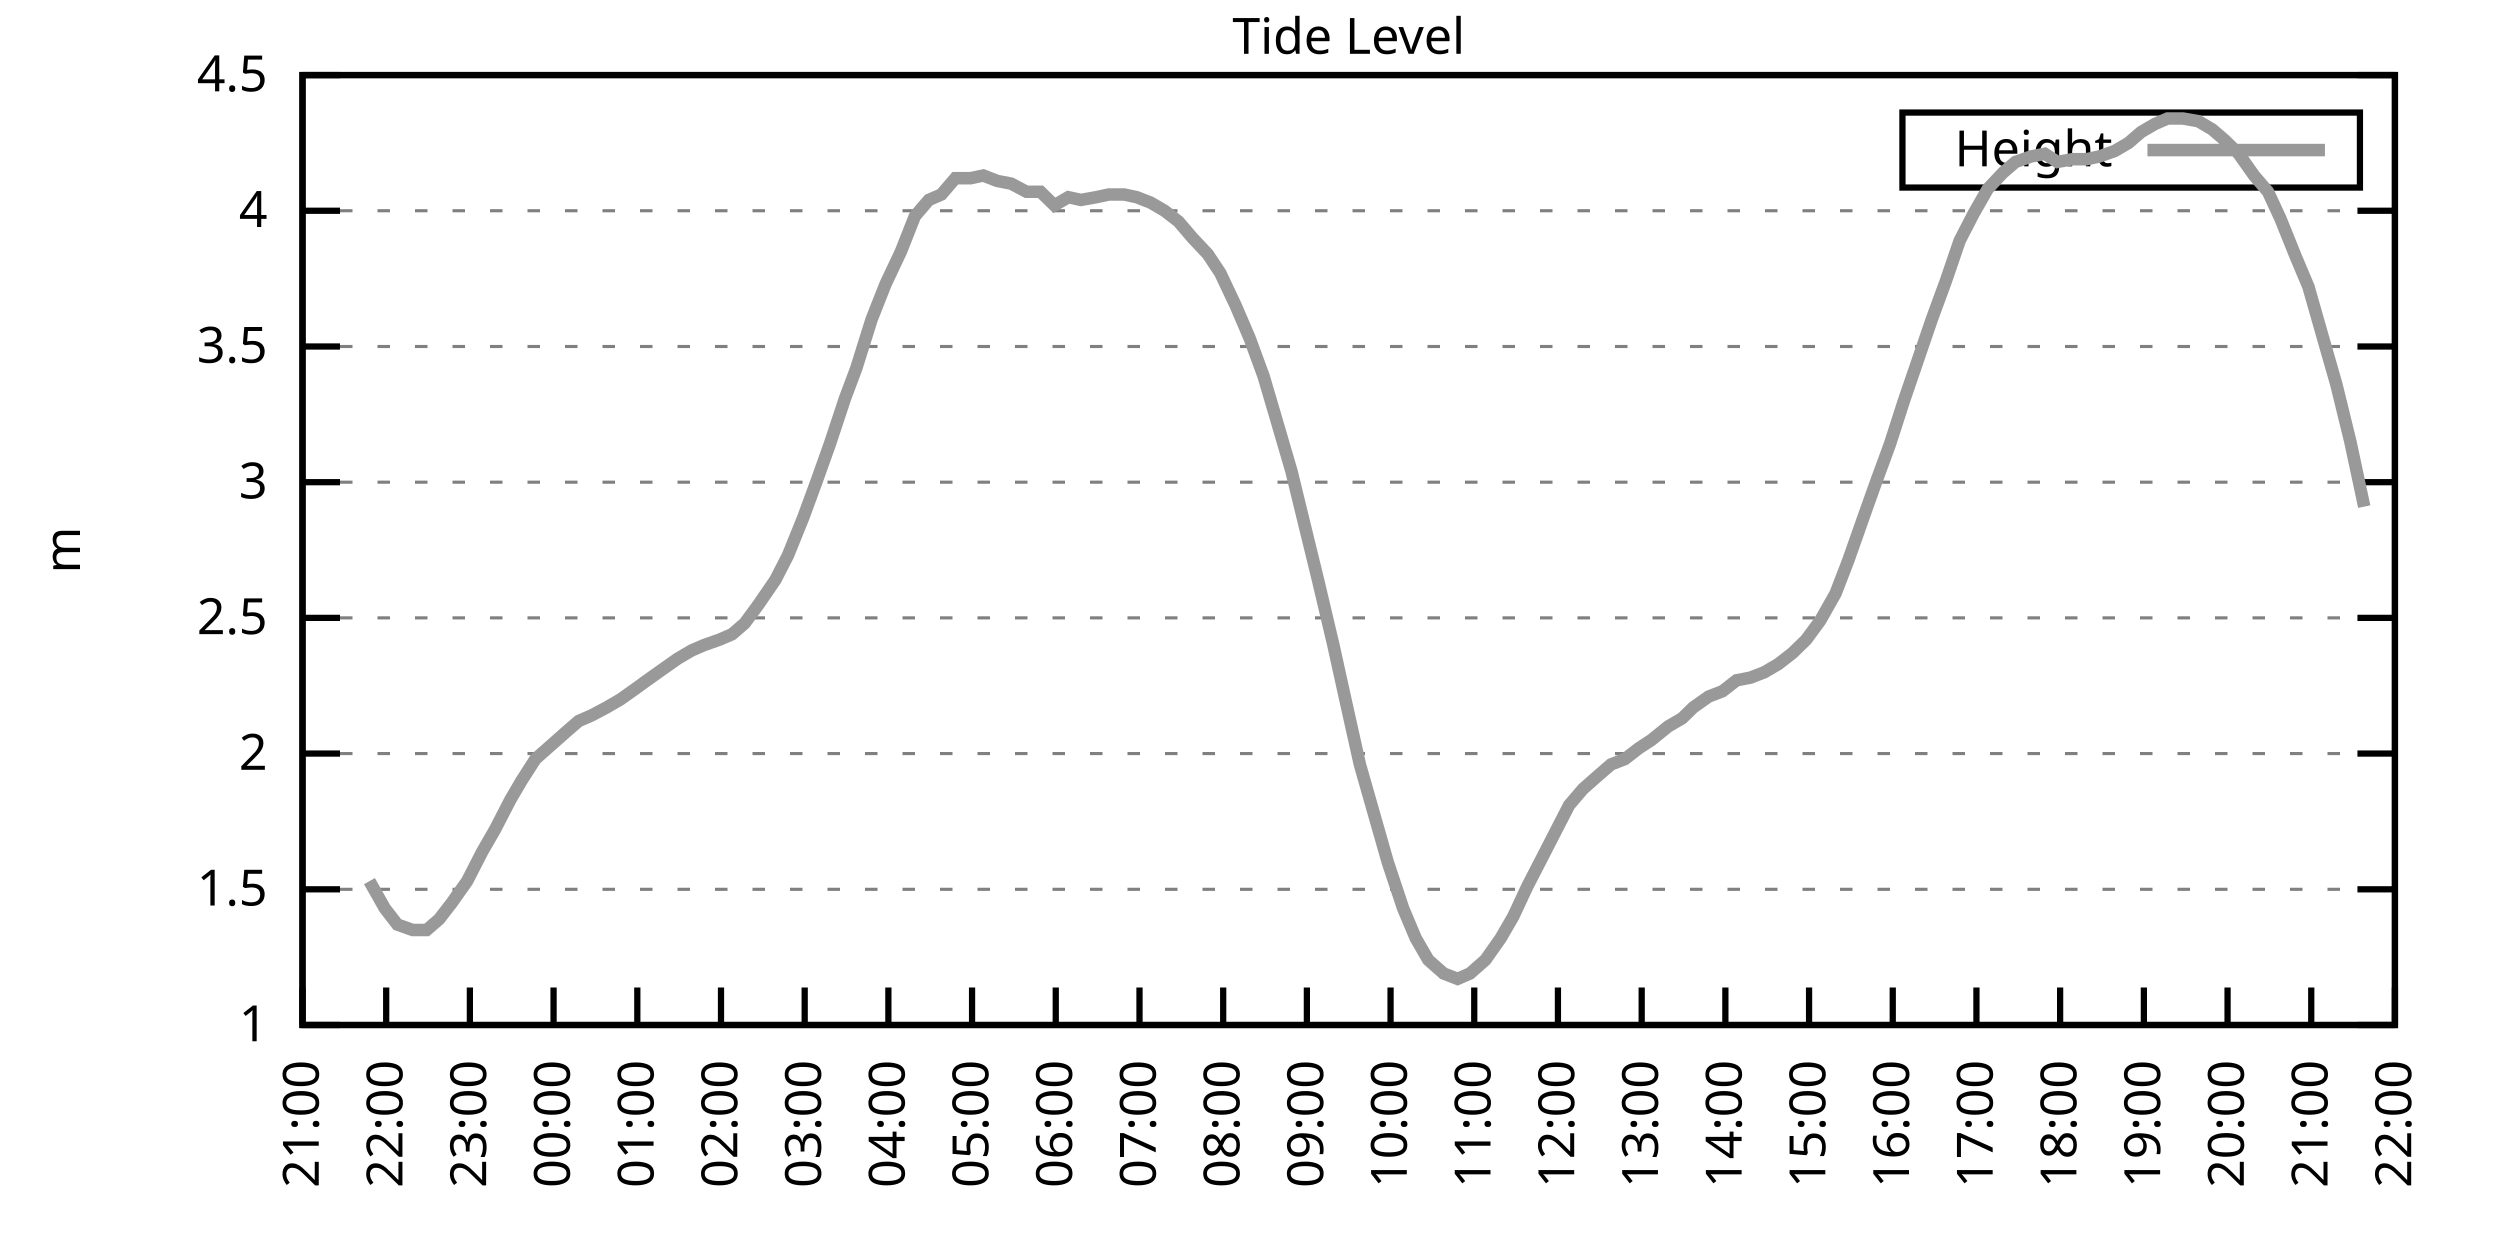
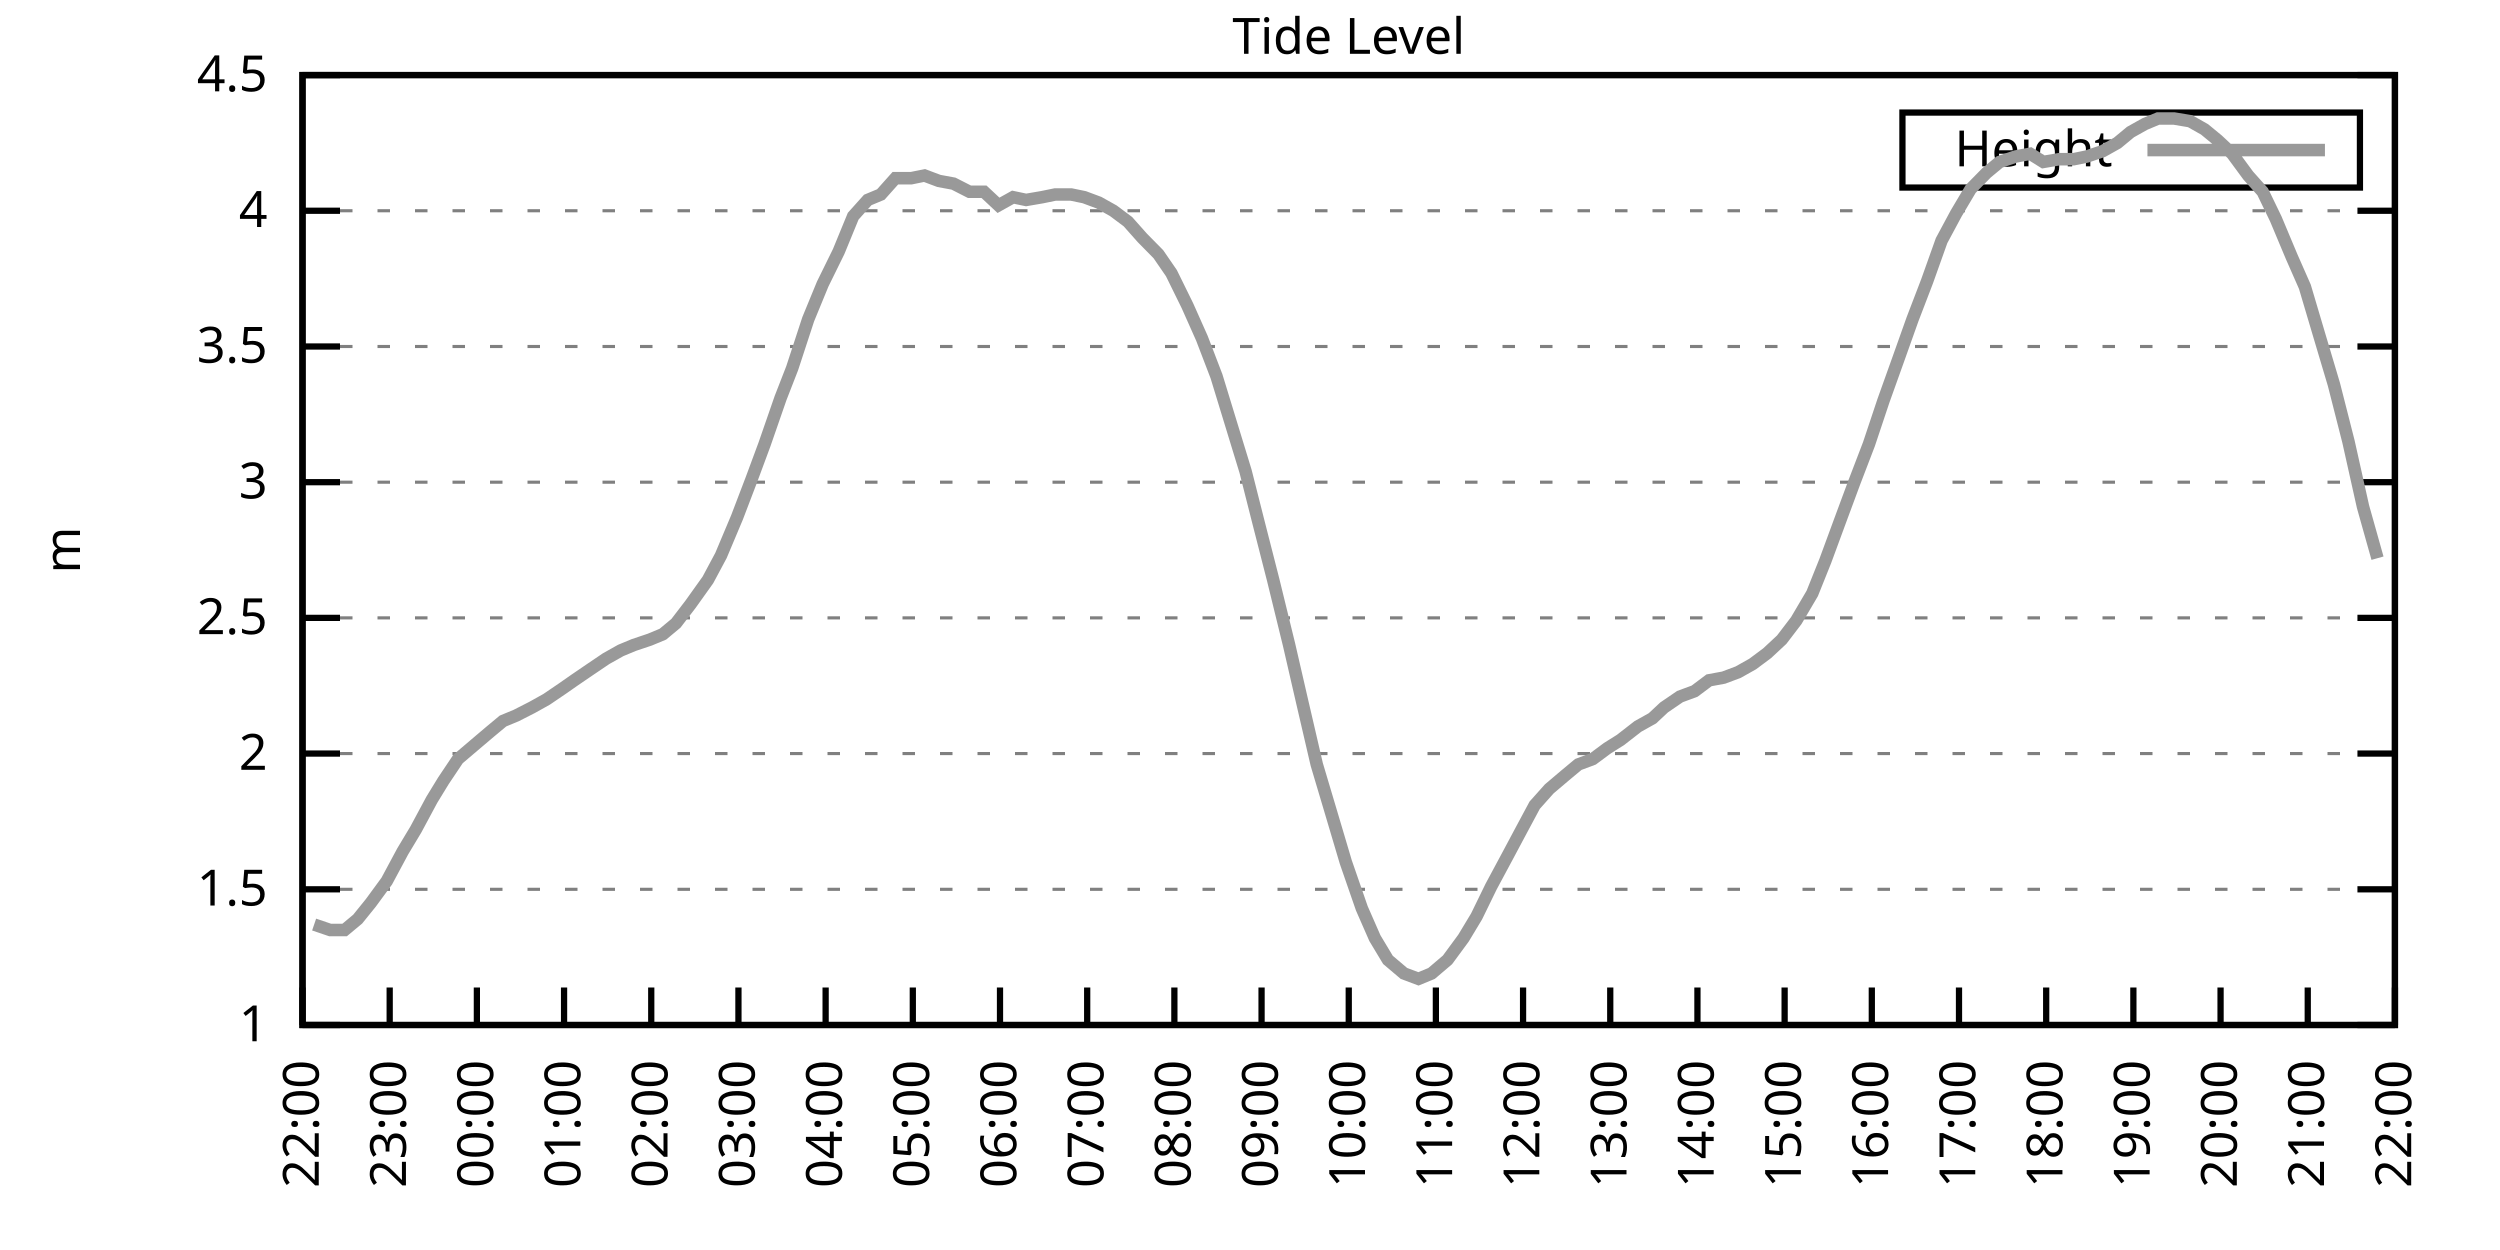
<svg xmlns="http://www.w3.org/2000/svg" xmlns:xlink="http://www.w3.org/1999/xlink" width="400" height="200" viewBox="0 0 400 200">
  <g id="gnuplot_canvas">
    <rect x="0" y="0" width="400" height="200" fill="none" />
    <defs>
      <circle id="gpDot" r="0.5" stroke-width="0.5" stroke="currentColor" />
      <path id="gpPt0" stroke-width="0.333" stroke="currentColor" d="M-1,0 h2 M0,-1 v2" />
      <path id="gpPt1" stroke-width="0.333" stroke="currentColor" d="M-1,-1 L1,1 M1,-1 L-1,1" />
      <path id="gpPt2" stroke-width="0.333" stroke="currentColor" d="M-1,0 L1,0 M0,-1 L0,1 M-1,-1 L1,1 M-1,1 L1,-1" />
      <rect id="gpPt3" stroke-width="0.333" stroke="currentColor" x="-1" y="-1" width="2" height="2" />
      <rect id="gpPt4" stroke-width="0.333" stroke="currentColor" fill="currentColor" x="-1" y="-1" width="2" height="2" />
      <circle id="gpPt5" stroke-width="0.333" stroke="currentColor" cx="0" cy="0" r="1" />
      <use xlink:href="#gpPt5" id="gpPt6" fill="currentColor" stroke="none" />
      <path id="gpPt7" stroke-width="0.333" stroke="currentColor" d="M0,-1.33 L-1.33,0.67 L1.33,0.67 z" />
      <use xlink:href="#gpPt7" id="gpPt8" fill="currentColor" stroke="none" />
      <use xlink:href="#gpPt7" id="gpPt9" stroke="currentColor" transform="rotate(180)" />
      <use xlink:href="#gpPt9" id="gpPt10" fill="currentColor" stroke="none" />
      <use xlink:href="#gpPt3" id="gpPt11" stroke="currentColor" transform="rotate(45)" />
      <use xlink:href="#gpPt11" id="gpPt12" fill="currentColor" stroke="none" />
      <path id="gpPt13" stroke-width="0.333" stroke="currentColor" d="M0,1.330 L1.265,0.411 L0.782,-1.067 L-0.782,-1.076 L-1.265,0.411 z" />
      <use xlink:href="#gpPt13" id="gpPt14" fill="currentColor" stroke="none" />
      <filter id="textbox" filterUnits="objectBoundingBox" x="0" y="0" height="1" width="1">
        <feFlood flood-color="white" flood-opacity="1" result="bgnd" />
        <feComposite in="SourceGraphic" in2="bgnd" operator="atop" />
      </filter>
      <filter id="greybox" filterUnits="objectBoundingBox" x="0" y="0" height="1" width="1">
        <feFlood flood-color="lightgrey" flood-opacity="1" result="grey" />
        <feComposite in="SourceGraphic" in2="grey" operator="atop" />
      </filter>
    </defs>
    <g fill="none" color="white" stroke="currentColor" stroke-width="1.00" stroke-linecap="butt" stroke-linejoin="miter">
</g>
    <g fill="none" color="black" stroke="currentColor" stroke-width="1.00" stroke-linecap="butt" stroke-linejoin="miter">
      <g stroke="none" shape-rendering="crispEdges">
        <polygon fill="rgb(255, 255, 255)" points="48.40,164.00 383.18,164.00 383.18,12.02 48.40,12.02 " />
      </g>
    </g>
    <g fill="none" color="black" stroke="currentColor" stroke-width="1.00" stroke-linecap="butt" stroke-linejoin="miter">
</g>
    <g fill="none" color="black" stroke="black" stroke-width="0.50" stroke-linecap="butt" stroke-linejoin="miter">
</g>
    <g fill="none" color="gray" stroke="currentColor" stroke-width="0.50" stroke-linecap="butt" stroke-linejoin="miter">
      <path stroke="gray" stroke-dasharray="2,4" class="gridline" d="M48.40,164.00 L383.19,164.00  " />
    </g>
    <g fill="none" color="gray" stroke="gray" stroke-width="1.00" stroke-linecap="butt" stroke-linejoin="miter">
</g>
    <g fill="none" color="black" stroke="currentColor" stroke-width="1.00" stroke-linecap="butt" stroke-linejoin="miter">
      <path stroke="black" d="M48.40,164.00 L54.40,164.00 M383.19,164.00 L377.19,164.00  " />
      <g transform="translate(42.80,166.60)" stroke="none" fill="black" font-family="Sans" font-size="8.00" text-anchor="end">
        <text>
          <tspan font-family="Sans"> 1</tspan>
        </text>
      </g>
    </g>
    <g fill="none" color="black" stroke="currentColor" stroke-width="1.00" stroke-linecap="butt" stroke-linejoin="miter">
</g>
    <g fill="none" color="black" stroke="black" stroke-width="0.50" stroke-linecap="butt" stroke-linejoin="miter">
</g>
    <g fill="none" color="gray" stroke="currentColor" stroke-width="0.50" stroke-linecap="butt" stroke-linejoin="miter">
      <path stroke="gray" stroke-dasharray="2,4" class="gridline" d="M48.40,142.29 L383.19,142.29  " />
    </g>
    <g fill="none" color="gray" stroke="gray" stroke-width="1.00" stroke-linecap="butt" stroke-linejoin="miter">
</g>
    <g fill="none" color="black" stroke="currentColor" stroke-width="1.00" stroke-linecap="butt" stroke-linejoin="miter">
      <path stroke="black" d="M48.40,142.29 L54.40,142.29 M383.19,142.29 L377.19,142.29  " />
      <g transform="translate(42.80,144.89)" stroke="none" fill="black" font-family="Sans" font-size="8.00" text-anchor="end">
        <text>
          <tspan font-family="Sans"> 1.5</tspan>
        </text>
      </g>
    </g>
    <g fill="none" color="black" stroke="currentColor" stroke-width="1.00" stroke-linecap="butt" stroke-linejoin="miter">
</g>
    <g fill="none" color="black" stroke="black" stroke-width="0.50" stroke-linecap="butt" stroke-linejoin="miter">
</g>
    <g fill="none" color="gray" stroke="currentColor" stroke-width="0.50" stroke-linecap="butt" stroke-linejoin="miter">
      <path stroke="gray" stroke-dasharray="2,4" class="gridline" d="M48.40,120.57 L383.19,120.57  " />
    </g>
    <g fill="none" color="gray" stroke="gray" stroke-width="1.00" stroke-linecap="butt" stroke-linejoin="miter">
</g>
    <g fill="none" color="black" stroke="currentColor" stroke-width="1.00" stroke-linecap="butt" stroke-linejoin="miter">
      <path stroke="black" d="M48.40,120.57 L54.40,120.57 M383.19,120.57 L377.19,120.57  " />
      <g transform="translate(42.80,123.17)" stroke="none" fill="black" font-family="Sans" font-size="8.00" text-anchor="end">
        <text>
          <tspan font-family="Sans"> 2</tspan>
        </text>
      </g>
    </g>
    <g fill="none" color="black" stroke="currentColor" stroke-width="1.00" stroke-linecap="butt" stroke-linejoin="miter">
</g>
    <g fill="none" color="black" stroke="black" stroke-width="0.50" stroke-linecap="butt" stroke-linejoin="miter">
</g>
    <g fill="none" color="gray" stroke="currentColor" stroke-width="0.50" stroke-linecap="butt" stroke-linejoin="miter">
      <path stroke="gray" stroke-dasharray="2,4" class="gridline" d="M48.40,98.86 L383.19,98.86  " />
    </g>
    <g fill="none" color="gray" stroke="gray" stroke-width="1.00" stroke-linecap="butt" stroke-linejoin="miter">
</g>
    <g fill="none" color="black" stroke="currentColor" stroke-width="1.00" stroke-linecap="butt" stroke-linejoin="miter">
      <path stroke="black" d="M48.40,98.86 L54.40,98.86 M383.19,98.86 L377.19,98.86  " />
      <g transform="translate(42.80,101.46)" stroke="none" fill="black" font-family="Sans" font-size="8.00" text-anchor="end">
        <text>
          <tspan font-family="Sans"> 2.5</tspan>
        </text>
      </g>
    </g>
    <g fill="none" color="black" stroke="currentColor" stroke-width="1.00" stroke-linecap="butt" stroke-linejoin="miter">
</g>
    <g fill="none" color="black" stroke="black" stroke-width="0.50" stroke-linecap="butt" stroke-linejoin="miter">
</g>
    <g fill="none" color="gray" stroke="currentColor" stroke-width="0.50" stroke-linecap="butt" stroke-linejoin="miter">
      <path stroke="gray" stroke-dasharray="2,4" class="gridline" d="M48.40,77.15 L383.19,77.15  " />
    </g>
    <g fill="none" color="gray" stroke="gray" stroke-width="1.00" stroke-linecap="butt" stroke-linejoin="miter">
</g>
    <g fill="none" color="black" stroke="currentColor" stroke-width="1.00" stroke-linecap="butt" stroke-linejoin="miter">
      <path stroke="black" d="M48.40,77.15 L54.40,77.15 M383.19,77.15 L377.19,77.15  " />
      <g transform="translate(42.80,79.75)" stroke="none" fill="black" font-family="Sans" font-size="8.00" text-anchor="end">
        <text>
          <tspan font-family="Sans"> 3</tspan>
        </text>
      </g>
    </g>
    <g fill="none" color="black" stroke="currentColor" stroke-width="1.00" stroke-linecap="butt" stroke-linejoin="miter">
</g>
    <g fill="none" color="black" stroke="black" stroke-width="0.50" stroke-linecap="butt" stroke-linejoin="miter">
</g>
    <g fill="none" color="gray" stroke="currentColor" stroke-width="0.50" stroke-linecap="butt" stroke-linejoin="miter">
      <path stroke="gray" stroke-dasharray="2,4" class="gridline" d="M48.40,55.44 L383.19,55.44  " />
    </g>
    <g fill="none" color="gray" stroke="gray" stroke-width="1.00" stroke-linecap="butt" stroke-linejoin="miter">
</g>
    <g fill="none" color="black" stroke="currentColor" stroke-width="1.00" stroke-linecap="butt" stroke-linejoin="miter">
      <path stroke="black" d="M48.40,55.44 L54.40,55.44 M383.19,55.44 L377.19,55.44  " />
      <g transform="translate(42.80,58.04)" stroke="none" fill="black" font-family="Sans" font-size="8.00" text-anchor="end">
        <text>
          <tspan font-family="Sans"> 3.5</tspan>
        </text>
      </g>
    </g>
    <g fill="none" color="black" stroke="currentColor" stroke-width="1.00" stroke-linecap="butt" stroke-linejoin="miter">
</g>
    <g fill="none" color="black" stroke="black" stroke-width="0.50" stroke-linecap="butt" stroke-linejoin="miter">
</g>
    <g fill="none" color="gray" stroke="currentColor" stroke-width="0.50" stroke-linecap="butt" stroke-linejoin="miter">
      <path stroke="gray" stroke-dasharray="2,4" class="gridline" d="M48.40,33.72 L383.19,33.72  " />
    </g>
    <g fill="none" color="gray" stroke="gray" stroke-width="1.00" stroke-linecap="butt" stroke-linejoin="miter">
</g>
    <g fill="none" color="black" stroke="currentColor" stroke-width="1.00" stroke-linecap="butt" stroke-linejoin="miter">
      <path stroke="black" d="M48.40,33.72 L54.40,33.72 M383.19,33.72 L377.19,33.72  " />
      <g transform="translate(42.80,36.32)" stroke="none" fill="black" font-family="Sans" font-size="8.00" text-anchor="end">
        <text>
          <tspan font-family="Sans"> 4</tspan>
        </text>
      </g>
    </g>
    <g fill="none" color="black" stroke="currentColor" stroke-width="1.00" stroke-linecap="butt" stroke-linejoin="miter">
</g>
    <g fill="none" color="black" stroke="black" stroke-width="0.50" stroke-linecap="butt" stroke-linejoin="miter">
</g>
    <g fill="none" color="gray" stroke="currentColor" stroke-width="0.50" stroke-linecap="butt" stroke-linejoin="miter">
      <path stroke="gray" stroke-dasharray="2,4" class="gridline" d="M48.40,12.01 L383.19,12.01  " />
    </g>
    <g fill="none" color="gray" stroke="gray" stroke-width="1.00" stroke-linecap="butt" stroke-linejoin="miter">
</g>
    <g fill="none" color="black" stroke="currentColor" stroke-width="1.00" stroke-linecap="butt" stroke-linejoin="miter">
      <path stroke="black" d="M48.40,12.01 L54.40,12.01 M383.19,12.01 L377.19,12.01  " />
      <g transform="translate(42.80,14.61)" stroke="none" fill="black" font-family="Sans" font-size="8.00" text-anchor="end">
        <text>
          <tspan font-family="Sans"> 4.5</tspan>
        </text>
      </g>
    </g>
    <g fill="none" color="black" stroke="currentColor" stroke-width="1.00" stroke-linecap="butt" stroke-linejoin="miter">
      <path stroke="black" d="M48.40,164.00 L48.40,158.00  " />
      <g transform="translate(51.00,169.60) rotate(270.00)" stroke="none" fill="black" font-family="Sans" font-size="8.00" text-anchor="end">
        <text>
-           <tspan font-family="Sans">21:00</tspan>
-         </text>
-       </g>
-     </g>
-     <g fill="none" color="black" stroke="currentColor" stroke-width="1.00" stroke-linecap="butt" stroke-linejoin="miter">
-       <path stroke="black" d="M61.79,164.00 L61.79,158.00  " />
-       <g transform="translate(64.39,169.60) rotate(270.00)" stroke="none" fill="black" font-family="Sans" font-size="8.00" text-anchor="end">
-         <text>
          <tspan font-family="Sans">22:00</tspan>
        </text>
      </g>
    </g>
    <g fill="none" color="black" stroke="currentColor" stroke-width="1.00" stroke-linecap="butt" stroke-linejoin="miter">
-       <path stroke="black" d="M75.18,164.00 L75.18,158.00  " />
-       <g transform="translate(77.78,169.60) rotate(270.00)" stroke="none" fill="black" font-family="Sans" font-size="8.00" text-anchor="end">
+       <path stroke="black" d="M62.35,164.00 L62.35,158.00  " />
+       <g transform="translate(64.95,169.60) rotate(270.00)" stroke="none" fill="black" font-family="Sans" font-size="8.00" text-anchor="end">
        <text>
          <tspan font-family="Sans">23:00</tspan>
        </text>
      </g>
    </g>
    <g fill="none" color="black" stroke="currentColor" stroke-width="1.00" stroke-linecap="butt" stroke-linejoin="miter">
-       <path stroke="black" d="M88.57,164.00 L88.57,158.00  " />
-       <g transform="translate(91.17,169.60) rotate(270.00)" stroke="none" fill="black" font-family="Sans" font-size="8.00" text-anchor="end">
+       <path stroke="black" d="M76.30,164.00 L76.30,158.00  " />
+       <g transform="translate(78.90,169.60) rotate(270.00)" stroke="none" fill="black" font-family="Sans" font-size="8.00" text-anchor="end">
        <text>
          <tspan font-family="Sans">00:00</tspan>
        </text>
      </g>
    </g>
    <g fill="none" color="black" stroke="currentColor" stroke-width="1.00" stroke-linecap="butt" stroke-linejoin="miter">
-       <path stroke="black" d="M101.97,164.00 L101.97,158.00  " />
-       <g transform="translate(104.57,169.60) rotate(270.00)" stroke="none" fill="black" font-family="Sans" font-size="8.00" text-anchor="end">
+       <path stroke="black" d="M90.25,164.00 L90.25,158.00  " />
+       <g transform="translate(92.85,169.60) rotate(270.00)" stroke="none" fill="black" font-family="Sans" font-size="8.00" text-anchor="end">
        <text>
          <tspan font-family="Sans">01:00</tspan>
        </text>
      </g>
    </g>
    <g fill="none" color="black" stroke="currentColor" stroke-width="1.00" stroke-linecap="butt" stroke-linejoin="miter">
-       <path stroke="black" d="M115.36,164.00 L115.36,158.00  " />
-       <g transform="translate(117.96,169.60) rotate(270.00)" stroke="none" fill="black" font-family="Sans" font-size="8.00" text-anchor="end">
+       <path stroke="black" d="M104.20,164.00 L104.20,158.00  " />
+       <g transform="translate(106.80,169.60) rotate(270.00)" stroke="none" fill="black" font-family="Sans" font-size="8.00" text-anchor="end">
        <text>
          <tspan font-family="Sans">02:00</tspan>
        </text>
      </g>
    </g>
    <g fill="none" color="black" stroke="currentColor" stroke-width="1.00" stroke-linecap="butt" stroke-linejoin="miter">
-       <path stroke="black" d="M128.75,164.00 L128.75,158.00  " />
-       <g transform="translate(131.35,169.60) rotate(270.00)" stroke="none" fill="black" font-family="Sans" font-size="8.00" text-anchor="end">
+       <path stroke="black" d="M118.15,164.00 L118.15,158.00  " />
+       <g transform="translate(120.75,169.60) rotate(270.00)" stroke="none" fill="black" font-family="Sans" font-size="8.00" text-anchor="end">
        <text>
          <tspan font-family="Sans">03:00</tspan>
        </text>
      </g>
    </g>
    <g fill="none" color="black" stroke="currentColor" stroke-width="1.00" stroke-linecap="butt" stroke-linejoin="miter">
-       <path stroke="black" d="M142.14,164.00 L142.14,158.00  " />
-       <g transform="translate(144.74,169.60) rotate(270.00)" stroke="none" fill="black" font-family="Sans" font-size="8.00" text-anchor="end">
+       <path stroke="black" d="M132.10,164.00 L132.10,158.00  " />
+       <g transform="translate(134.70,169.60) rotate(270.00)" stroke="none" fill="black" font-family="Sans" font-size="8.00" text-anchor="end">
        <text>
          <tspan font-family="Sans">04:00</tspan>
        </text>
      </g>
    </g>
    <g fill="none" color="black" stroke="currentColor" stroke-width="1.00" stroke-linecap="butt" stroke-linejoin="miter">
-       <path stroke="black" d="M155.53,164.00 L155.53,158.00  " />
-       <g transform="translate(158.13,169.60) rotate(270.00)" stroke="none" fill="black" font-family="Sans" font-size="8.00" text-anchor="end">
+       <path stroke="black" d="M146.05,164.00 L146.05,158.00  " />
+       <g transform="translate(148.65,169.60) rotate(270.00)" stroke="none" fill="black" font-family="Sans" font-size="8.00" text-anchor="end">
        <text>
          <tspan font-family="Sans">05:00</tspan>
        </text>
      </g>
    </g>
    <g fill="none" color="black" stroke="currentColor" stroke-width="1.00" stroke-linecap="butt" stroke-linejoin="miter">
-       <path stroke="black" d="M168.92,164.00 L168.92,158.00  " />
-       <g transform="translate(171.52,169.60) rotate(270.00)" stroke="none" fill="black" font-family="Sans" font-size="8.00" text-anchor="end">
+       <path stroke="black" d="M160.00,164.00 L160.00,158.00  " />
+       <g transform="translate(162.60,169.60) rotate(270.00)" stroke="none" fill="black" font-family="Sans" font-size="8.00" text-anchor="end">
        <text>
          <tspan font-family="Sans">06:00</tspan>
        </text>
      </g>
    </g>
    <g fill="none" color="black" stroke="currentColor" stroke-width="1.00" stroke-linecap="butt" stroke-linejoin="miter">
-       <path stroke="black" d="M182.32,164.00 L182.32,158.00  " />
-       <g transform="translate(184.92,169.60) rotate(270.00)" stroke="none" fill="black" font-family="Sans" font-size="8.00" text-anchor="end">
+       <path stroke="black" d="M173.95,164.00 L173.95,158.00  " />
+       <g transform="translate(176.55,169.60) rotate(270.00)" stroke="none" fill="black" font-family="Sans" font-size="8.00" text-anchor="end">
        <text>
          <tspan font-family="Sans">07:00</tspan>
        </text>
      </g>
    </g>
    <g fill="none" color="black" stroke="currentColor" stroke-width="1.00" stroke-linecap="butt" stroke-linejoin="miter">
-       <path stroke="black" d="M195.71,164.00 L195.71,158.00  " />
-       <g transform="translate(198.31,169.60) rotate(270.00)" stroke="none" fill="black" font-family="Sans" font-size="8.00" text-anchor="end">
+       <path stroke="black" d="M187.90,164.00 L187.90,158.00  " />
+       <g transform="translate(190.50,169.60) rotate(270.00)" stroke="none" fill="black" font-family="Sans" font-size="8.00" text-anchor="end">
        <text>
          <tspan font-family="Sans">08:00</tspan>
        </text>
      </g>
    </g>
    <g fill="none" color="black" stroke="currentColor" stroke-width="1.00" stroke-linecap="butt" stroke-linejoin="miter">
-       <path stroke="black" d="M209.10,164.00 L209.10,158.00  " />
-       <g transform="translate(211.70,169.60) rotate(270.00)" stroke="none" fill="black" font-family="Sans" font-size="8.00" text-anchor="end">
+       <path stroke="black" d="M201.85,164.00 L201.85,158.00  " />
+       <g transform="translate(204.45,169.60) rotate(270.00)" stroke="none" fill="black" font-family="Sans" font-size="8.00" text-anchor="end">
        <text>
          <tspan font-family="Sans">09:00</tspan>
        </text>
      </g>
    </g>
    <g fill="none" color="black" stroke="currentColor" stroke-width="1.00" stroke-linecap="butt" stroke-linejoin="miter">
-       <path stroke="black" d="M222.49,164.00 L222.49,158.00  " />
-       <g transform="translate(225.09,169.60) rotate(270.00)" stroke="none" fill="black" font-family="Sans" font-size="8.00" text-anchor="end">
+       <path stroke="black" d="M215.80,164.00 L215.80,158.00  " />
+       <g transform="translate(218.40,169.60) rotate(270.00)" stroke="none" fill="black" font-family="Sans" font-size="8.00" text-anchor="end">
        <text>
          <tspan font-family="Sans">10:00</tspan>
        </text>
      </g>
    </g>
    <g fill="none" color="black" stroke="currentColor" stroke-width="1.00" stroke-linecap="butt" stroke-linejoin="miter">
-       <path stroke="black" d="M235.88,164.00 L235.88,158.00  " />
-       <g transform="translate(238.48,169.60) rotate(270.00)" stroke="none" fill="black" font-family="Sans" font-size="8.00" text-anchor="end">
+       <path stroke="black" d="M229.74,164.00 L229.74,158.00  " />
+       <g transform="translate(232.34,169.60) rotate(270.00)" stroke="none" fill="black" font-family="Sans" font-size="8.00" text-anchor="end">
        <text>
          <tspan font-family="Sans">11:00</tspan>
        </text>
      </g>
    </g>
    <g fill="none" color="black" stroke="currentColor" stroke-width="1.00" stroke-linecap="butt" stroke-linejoin="miter">
-       <path stroke="black" d="M249.27,164.00 L249.27,158.00  " />
-       <g transform="translate(251.87,169.60) rotate(270.00)" stroke="none" fill="black" font-family="Sans" font-size="8.00" text-anchor="end">
+       <path stroke="black" d="M243.69,164.00 L243.69,158.00  " />
+       <g transform="translate(246.29,169.60) rotate(270.00)" stroke="none" fill="black" font-family="Sans" font-size="8.00" text-anchor="end">
        <text>
          <tspan font-family="Sans">12:00</tspan>
        </text>
      </g>
    </g>
    <g fill="none" color="black" stroke="currentColor" stroke-width="1.00" stroke-linecap="butt" stroke-linejoin="miter">
-       <path stroke="black" d="M262.67,164.00 L262.67,158.00  " />
-       <g transform="translate(265.27,169.60) rotate(270.00)" stroke="none" fill="black" font-family="Sans" font-size="8.00" text-anchor="end">
+       <path stroke="black" d="M257.64,164.00 L257.64,158.00  " />
+       <g transform="translate(260.24,169.60) rotate(270.00)" stroke="none" fill="black" font-family="Sans" font-size="8.00" text-anchor="end">
        <text>
          <tspan font-family="Sans">13:00</tspan>
        </text>
      </g>
    </g>
    <g fill="none" color="black" stroke="currentColor" stroke-width="1.00" stroke-linecap="butt" stroke-linejoin="miter">
-       <path stroke="black" d="M276.06,164.00 L276.06,158.00  " />
-       <g transform="translate(278.66,169.60) rotate(270.00)" stroke="none" fill="black" font-family="Sans" font-size="8.00" text-anchor="end">
+       <path stroke="black" d="M271.59,164.00 L271.59,158.00  " />
+       <g transform="translate(274.19,169.60) rotate(270.00)" stroke="none" fill="black" font-family="Sans" font-size="8.00" text-anchor="end">
        <text>
          <tspan font-family="Sans">14:00</tspan>
        </text>
      </g>
    </g>
    <g fill="none" color="black" stroke="currentColor" stroke-width="1.00" stroke-linecap="butt" stroke-linejoin="miter">
-       <path stroke="black" d="M289.45,164.00 L289.45,158.00  " />
-       <g transform="translate(292.05,169.60) rotate(270.00)" stroke="none" fill="black" font-family="Sans" font-size="8.00" text-anchor="end">
+       <path stroke="black" d="M285.54,164.00 L285.54,158.00  " />
+       <g transform="translate(288.14,169.60) rotate(270.00)" stroke="none" fill="black" font-family="Sans" font-size="8.00" text-anchor="end">
        <text>
          <tspan font-family="Sans">15:00</tspan>
        </text>
      </g>
    </g>
    <g fill="none" color="black" stroke="currentColor" stroke-width="1.00" stroke-linecap="butt" stroke-linejoin="miter">
-       <path stroke="black" d="M302.84,164.00 L302.84,158.00  " />
-       <g transform="translate(305.44,169.60) rotate(270.00)" stroke="none" fill="black" font-family="Sans" font-size="8.00" text-anchor="end">
+       <path stroke="black" d="M299.49,164.00 L299.49,158.00  " />
+       <g transform="translate(302.09,169.60) rotate(270.00)" stroke="none" fill="black" font-family="Sans" font-size="8.00" text-anchor="end">
        <text>
          <tspan font-family="Sans">16:00</tspan>
        </text>
      </g>
    </g>
    <g fill="none" color="black" stroke="currentColor" stroke-width="1.00" stroke-linecap="butt" stroke-linejoin="miter">
-       <path stroke="black" d="M316.23,164.00 L316.23,158.00  " />
-       <g transform="translate(318.83,169.60) rotate(270.00)" stroke="none" fill="black" font-family="Sans" font-size="8.00" text-anchor="end">
+       <path stroke="black" d="M313.44,164.00 L313.44,158.00  " />
+       <g transform="translate(316.04,169.60) rotate(270.00)" stroke="none" fill="black" font-family="Sans" font-size="8.00" text-anchor="end">
        <text>
          <tspan font-family="Sans">17:00</tspan>
        </text>
      </g>
    </g>
    <g fill="none" color="black" stroke="currentColor" stroke-width="1.00" stroke-linecap="butt" stroke-linejoin="miter">
-       <path stroke="black" d="M329.62,164.00 L329.62,158.00  " />
-       <g transform="translate(332.22,169.60) rotate(270.00)" stroke="none" fill="black" font-family="Sans" font-size="8.00" text-anchor="end">
+       <path stroke="black" d="M327.39,164.00 L327.39,158.00  " />
+       <g transform="translate(329.99,169.60) rotate(270.00)" stroke="none" fill="black" font-family="Sans" font-size="8.00" text-anchor="end">
        <text>
          <tspan font-family="Sans">18:00</tspan>
        </text>
      </g>
    </g>
    <g fill="none" color="black" stroke="currentColor" stroke-width="1.00" stroke-linecap="butt" stroke-linejoin="miter">
-       <path stroke="black" d="M343.02,164.00 L343.02,158.00  " />
-       <g transform="translate(345.62,169.60) rotate(270.00)" stroke="none" fill="black" font-family="Sans" font-size="8.00" text-anchor="end">
+       <path stroke="black" d="M341.34,164.00 L341.34,158.00  " />
+       <g transform="translate(343.94,169.60) rotate(270.00)" stroke="none" fill="black" font-family="Sans" font-size="8.00" text-anchor="end">
        <text>
          <tspan font-family="Sans">19:00</tspan>
        </text>
      </g>
    </g>
    <g fill="none" color="black" stroke="currentColor" stroke-width="1.00" stroke-linecap="butt" stroke-linejoin="miter">
-       <path stroke="black" d="M356.41,164.00 L356.41,158.00  " />
-       <g transform="translate(359.01,169.60) rotate(270.00)" stroke="none" fill="black" font-family="Sans" font-size="8.00" text-anchor="end">
+       <path stroke="black" d="M355.29,164.00 L355.29,158.00  " />
+       <g transform="translate(357.89,169.60) rotate(270.00)" stroke="none" fill="black" font-family="Sans" font-size="8.00" text-anchor="end">
        <text>
          <tspan font-family="Sans">20:00</tspan>
        </text>
      </g>
    </g>
    <g fill="none" color="black" stroke="currentColor" stroke-width="1.00" stroke-linecap="butt" stroke-linejoin="miter">
-       <path stroke="black" d="M369.80,164.00 L369.80,158.00  " />
-       <g transform="translate(372.40,169.60) rotate(270.00)" stroke="none" fill="black" font-family="Sans" font-size="8.00" text-anchor="end">
+       <path stroke="black" d="M369.24,164.00 L369.24,158.00  " />
+       <g transform="translate(371.84,169.60) rotate(270.00)" stroke="none" fill="black" font-family="Sans" font-size="8.00" text-anchor="end">
        <text>
          <tspan font-family="Sans">21:00</tspan>
        </text>
      </g>
    </g>
    <g fill="none" color="black" stroke="currentColor" stroke-width="1.00" stroke-linecap="butt" stroke-linejoin="miter">
      <path stroke="black" d="M383.19,164.00 L383.19,158.00  " />
      <g transform="translate(385.79,169.60) rotate(270.00)" stroke="none" fill="black" font-family="Sans" font-size="8.00" text-anchor="end">
        <text>
          <tspan font-family="Sans">22:00</tspan>
        </text>
      </g>
    </g>
    <g fill="none" color="black" stroke="currentColor" stroke-width="1.00" stroke-linecap="butt" stroke-linejoin="miter">
</g>
    <g fill="none" color="black" stroke="currentColor" stroke-width="1.00" stroke-linecap="butt" stroke-linejoin="miter">
      <path stroke="black" d="M48.40,12.01 L48.40,164.00 L383.19,164.00 L383.19,12.01 L48.40,12.01 Z  " />
    </g>
    <g fill="none" color="black" stroke="currentColor" stroke-width="1.00" stroke-linecap="butt" stroke-linejoin="miter">
</g>
    <g fill="none" color="black" stroke="currentColor" stroke-width="1.00" stroke-linecap="butt" stroke-linejoin="miter">
      <path stroke="black" d="M304.39,30.01 L304.39,18.01 L377.59,18.01 L377.59,30.01 L304.39,30.01 Z  " />
    </g>
    <g id="Tide_level_plot_1">
      <g fill="none" color="white" stroke="black" stroke-width="2.00" stroke-linecap="butt" stroke-linejoin="miter">
</g>
      <g fill="none" color="black" stroke="currentColor" stroke-width="2.00" stroke-linecap="butt" stroke-linejoin="miter">
        <g transform="translate(337.99,26.61)" stroke="none" fill="black" font-family="Sans" font-size="8.00" text-anchor="end">
          <text>
            <tspan font-family="Sans">Height</tspan>
          </text>
        </g>
      </g>
      <g fill="none" color="black" stroke="currentColor" stroke-width="2.00" stroke-linecap="butt" stroke-linejoin="miter">
-         <path stroke="rgb(153, 153, 153)" d="M343.59,24.01 L371.99,24.01 M59.11,140.98 L61.57,145.33 L63.58,147.93 L66.03,148.80 L68.26,148.80 L70.27,147.06   L72.28,144.46 L74.74,140.98 L77.19,136.21 L79.20,132.73 L81.66,127.96 L83.44,124.92 L85.67,121.44 L88.13,119.27   L90.58,117.10 L92.59,115.36 L94.60,114.49 L97.06,113.19 L99.29,111.89 L101.74,110.15 L103.53,108.85 L105.98,107.11   L108.44,105.38 L110.67,104.07 L112.68,103.20 L115.13,102.34 L117.14,101.47 L119.15,99.73 L121.38,96.69 L124.06,92.78   L126.07,88.87 L128.53,82.79 L130.76,76.71 L132.77,71.07 L135.22,63.69 L137.01,58.91 L139.46,51.09 L141.69,45.45   L144.15,40.24 L146.38,34.59 L148.61,31.99 L150.62,31.12 L152.85,28.51 L155.31,28.51 L157.32,28.08 L159.55,28.95   L161.78,29.38 L164.24,30.68 L166.47,30.68 L168.70,32.85 L170.93,31.55 L172.94,31.99 L175.40,31.55 L177.41,31.12   L179.86,31.12 L181.87,31.55 L184.10,32.42 L186.33,33.72 L188.57,35.46 L190.80,38.07 L193.25,40.67 L195.26,43.71   L197.72,48.92 L199.95,54.13 L202.18,60.21 L203.97,66.29 L206.64,75.41 L208.65,83.66 L210.88,92.78 L213.34,103.20   L215.35,112.32 L217.58,122.31 L219.81,130.13 L222.04,137.94 L224.50,145.33 L226.51,150.10 L228.52,153.58 L230.97,155.75   L233.20,156.62 L235.21,155.75 L237.67,153.58 L240.12,150.10 L242.13,146.63 L244.36,141.85 L246.82,137.08 L249.05,132.73   L251.06,128.83 L253.29,126.22 L255.75,124.05 L257.76,122.31 L259.99,121.44 L262.22,119.71 L264.23,118.40 L266.91,116.23   L269.14,114.93 L270.92,113.19 L273.38,111.45 L275.61,110.59 L277.84,108.85 L280.07,108.42 L282.31,107.55 L284.54,106.24   L286.77,104.51 L289.00,102.34 L291.23,99.30 L293.69,94.95 L295.70,89.74 L298.15,82.79 L300.16,77.15 L302.39,71.07   L304.63,64.12 L306.86,57.61 L309.09,51.09 L311.32,45.01 L313.55,38.50 L315.79,34.16 L318.02,30.25 L320.47,27.64   L322.48,25.91 L324.94,25.04 L327.17,24.60 L329.18,25.91 L331.63,25.47 L333.86,25.47 L335.87,25.04 L338.33,24.17   L340.56,22.87 L342.57,21.13 L344.80,19.83 L346.81,18.96 L349.26,18.96 L351.72,19.39 L353.95,20.70 L355.96,22.43   L358.19,24.60 L360.65,28.08 L362.88,30.68 L364.89,35.03 L367.34,41.11 L369.35,45.88 L371.58,53.70 L373.82,61.52   L376.05,70.63 L378.28,81.06  " />
+         <path stroke="rgb(153, 153, 153)" d="M343.59,24.01 L371.99,24.01 M50.26,147.93 L52.82,148.80 L55.14,148.80 L57.23,147.06 L59.33,144.46 L61.88,140.98   L64.44,136.21 L66.53,132.73 L69.09,127.96 L70.95,124.92 L73.28,121.44 L75.83,119.27 L78.39,117.10 L80.48,115.36   L82.58,114.49 L85.13,113.19 L87.46,111.89 L90.02,110.15 L91.88,108.85 L94.43,107.11 L96.99,105.38 L99.32,104.07   L101.41,103.20 L103.97,102.34 L106.06,101.47 L108.15,99.73 L110.48,96.69 L113.27,92.78 L115.36,88.87 L117.92,82.79   L120.24,76.71 L122.33,71.07 L124.89,63.69 L126.75,58.91 L129.31,51.09 L131.63,45.45 L134.19,40.24 L136.51,34.59   L138.84,31.99 L140.93,31.12 L143.26,28.51 L145.81,28.51 L147.91,28.08 L150.23,28.95 L152.56,29.38 L155.11,30.68   L157.44,30.68 L159.76,32.85 L162.09,31.55 L164.18,31.99 L166.74,31.55 L168.83,31.12 L171.39,31.12 L173.48,31.55   L175.81,32.42 L178.13,33.72 L180.46,35.46 L182.78,38.07 L185.34,40.67 L187.43,43.71 L189.99,48.92 L192.31,54.13   L194.64,60.21 L196.50,66.29 L199.29,75.41 L201.38,83.66 L203.71,92.78 L206.26,103.20 L208.36,112.32 L210.68,122.31   L213.01,130.13 L215.33,137.94 L217.89,145.33 L219.98,150.10 L222.07,153.58 L224.63,155.75 L226.95,156.62 L229.05,155.75   L231.60,153.58 L234.16,150.10 L236.25,146.63 L238.58,141.85 L241.14,137.08 L243.46,132.73 L245.55,128.83 L247.88,126.22   L250.44,124.05 L252.53,122.31 L254.85,121.44 L257.18,119.71 L259.27,118.40 L262.06,116.23 L264.39,114.93 L266.25,113.19   L268.80,111.45 L271.13,110.59 L273.45,108.85 L275.78,108.42 L278.10,107.55 L280.43,106.24 L282.75,104.51 L285.08,102.34   L287.40,99.30 L289.96,94.95 L292.05,89.74 L294.61,82.79 L296.70,77.15 L299.03,71.07 L301.35,64.12 L303.68,57.61   L306.00,51.09 L308.33,45.01 L310.65,38.50 L312.98,34.16 L315.30,30.25 L317.86,27.64 L319.95,25.91 L322.51,25.04   L324.83,24.60 L326.93,25.91 L329.48,25.47 L331.81,25.47 L333.90,25.04 L336.46,24.17 L338.78,22.87 L340.88,21.13   L343.20,19.83 L345.29,18.96 L347.85,18.96 L350.41,19.39 L352.73,20.70 L354.83,22.43 L357.15,24.60 L359.71,28.08   L362.03,30.68 L364.13,35.03 L366.68,41.11 L368.78,45.88 L371.10,53.70 L373.43,61.52 L375.75,70.63 L378.08,81.06   L380.40,89.31  " />
      </g>
    </g>
    <g fill="none" color="black" stroke="currentColor" stroke-width="2.00" stroke-linecap="butt" stroke-linejoin="miter">
</g>
    <g fill="none" color="black" stroke="black" stroke-width="1.00" stroke-linecap="butt" stroke-linejoin="miter">
</g>
    <g fill="none" color="black" stroke="currentColor" stroke-width="1.00" stroke-linecap="butt" stroke-linejoin="miter">
      <path stroke="black" d="M48.40,12.01 L48.40,164.00 L383.19,164.00 L383.19,12.01 L48.40,12.01 Z  " />
      <g transform="translate(12.80,88.01) rotate(270.00)" stroke="none" fill="black" font-family="Sans" font-size="8.00" text-anchor="middle">
        <text>
          <tspan font-family="Sans">m</tspan>
        </text>
      </g>
    </g>
    <g fill="none" color="black" stroke="currentColor" stroke-width="1.00" stroke-linecap="butt" stroke-linejoin="miter">
</g>
    <g fill="none" color="black" stroke="currentColor" stroke-width="1.00" stroke-linecap="butt" stroke-linejoin="miter">
      <g transform="translate(215.79,8.61)" stroke="none" fill="black" font-family="Sans" font-size="8.00" text-anchor="middle">
        <text>
          <tspan font-family="Sans">Tide Level</tspan>
        </text>
      </g>
    </g>
    <g fill="none" color="black" stroke="currentColor" stroke-width="1.00" stroke-linecap="butt" stroke-linejoin="miter">
</g>
  </g>
</svg>
